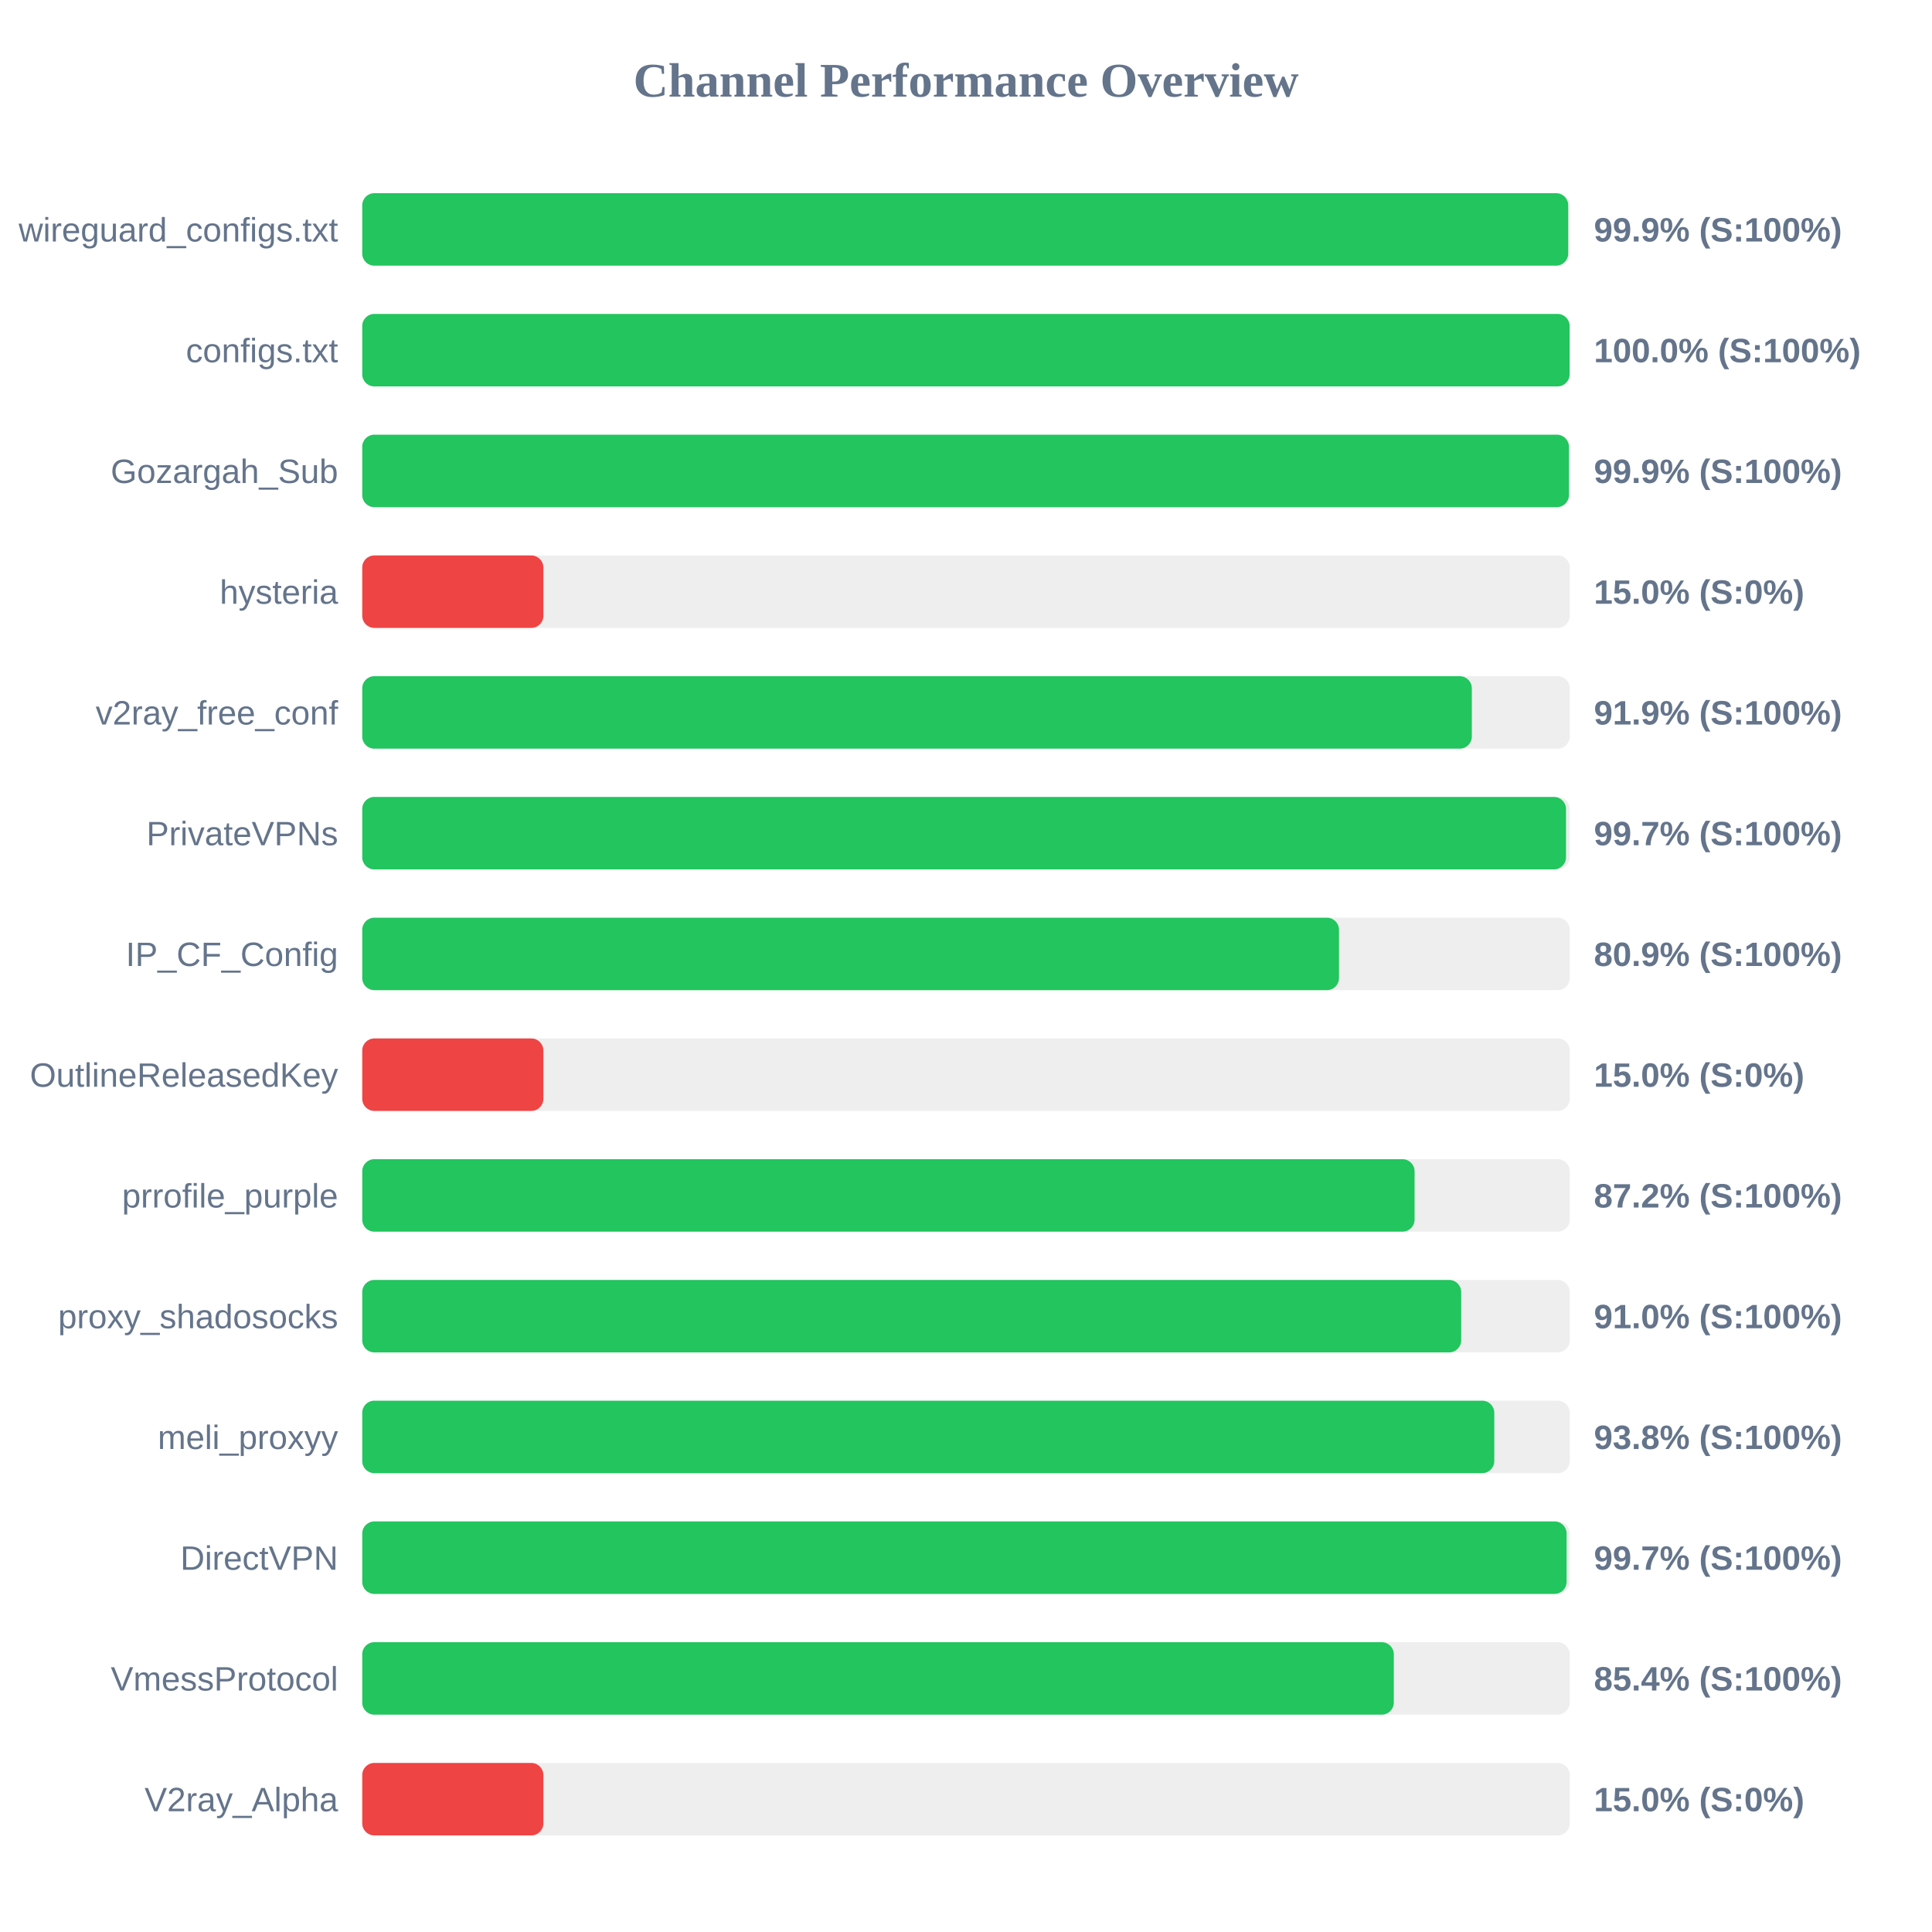
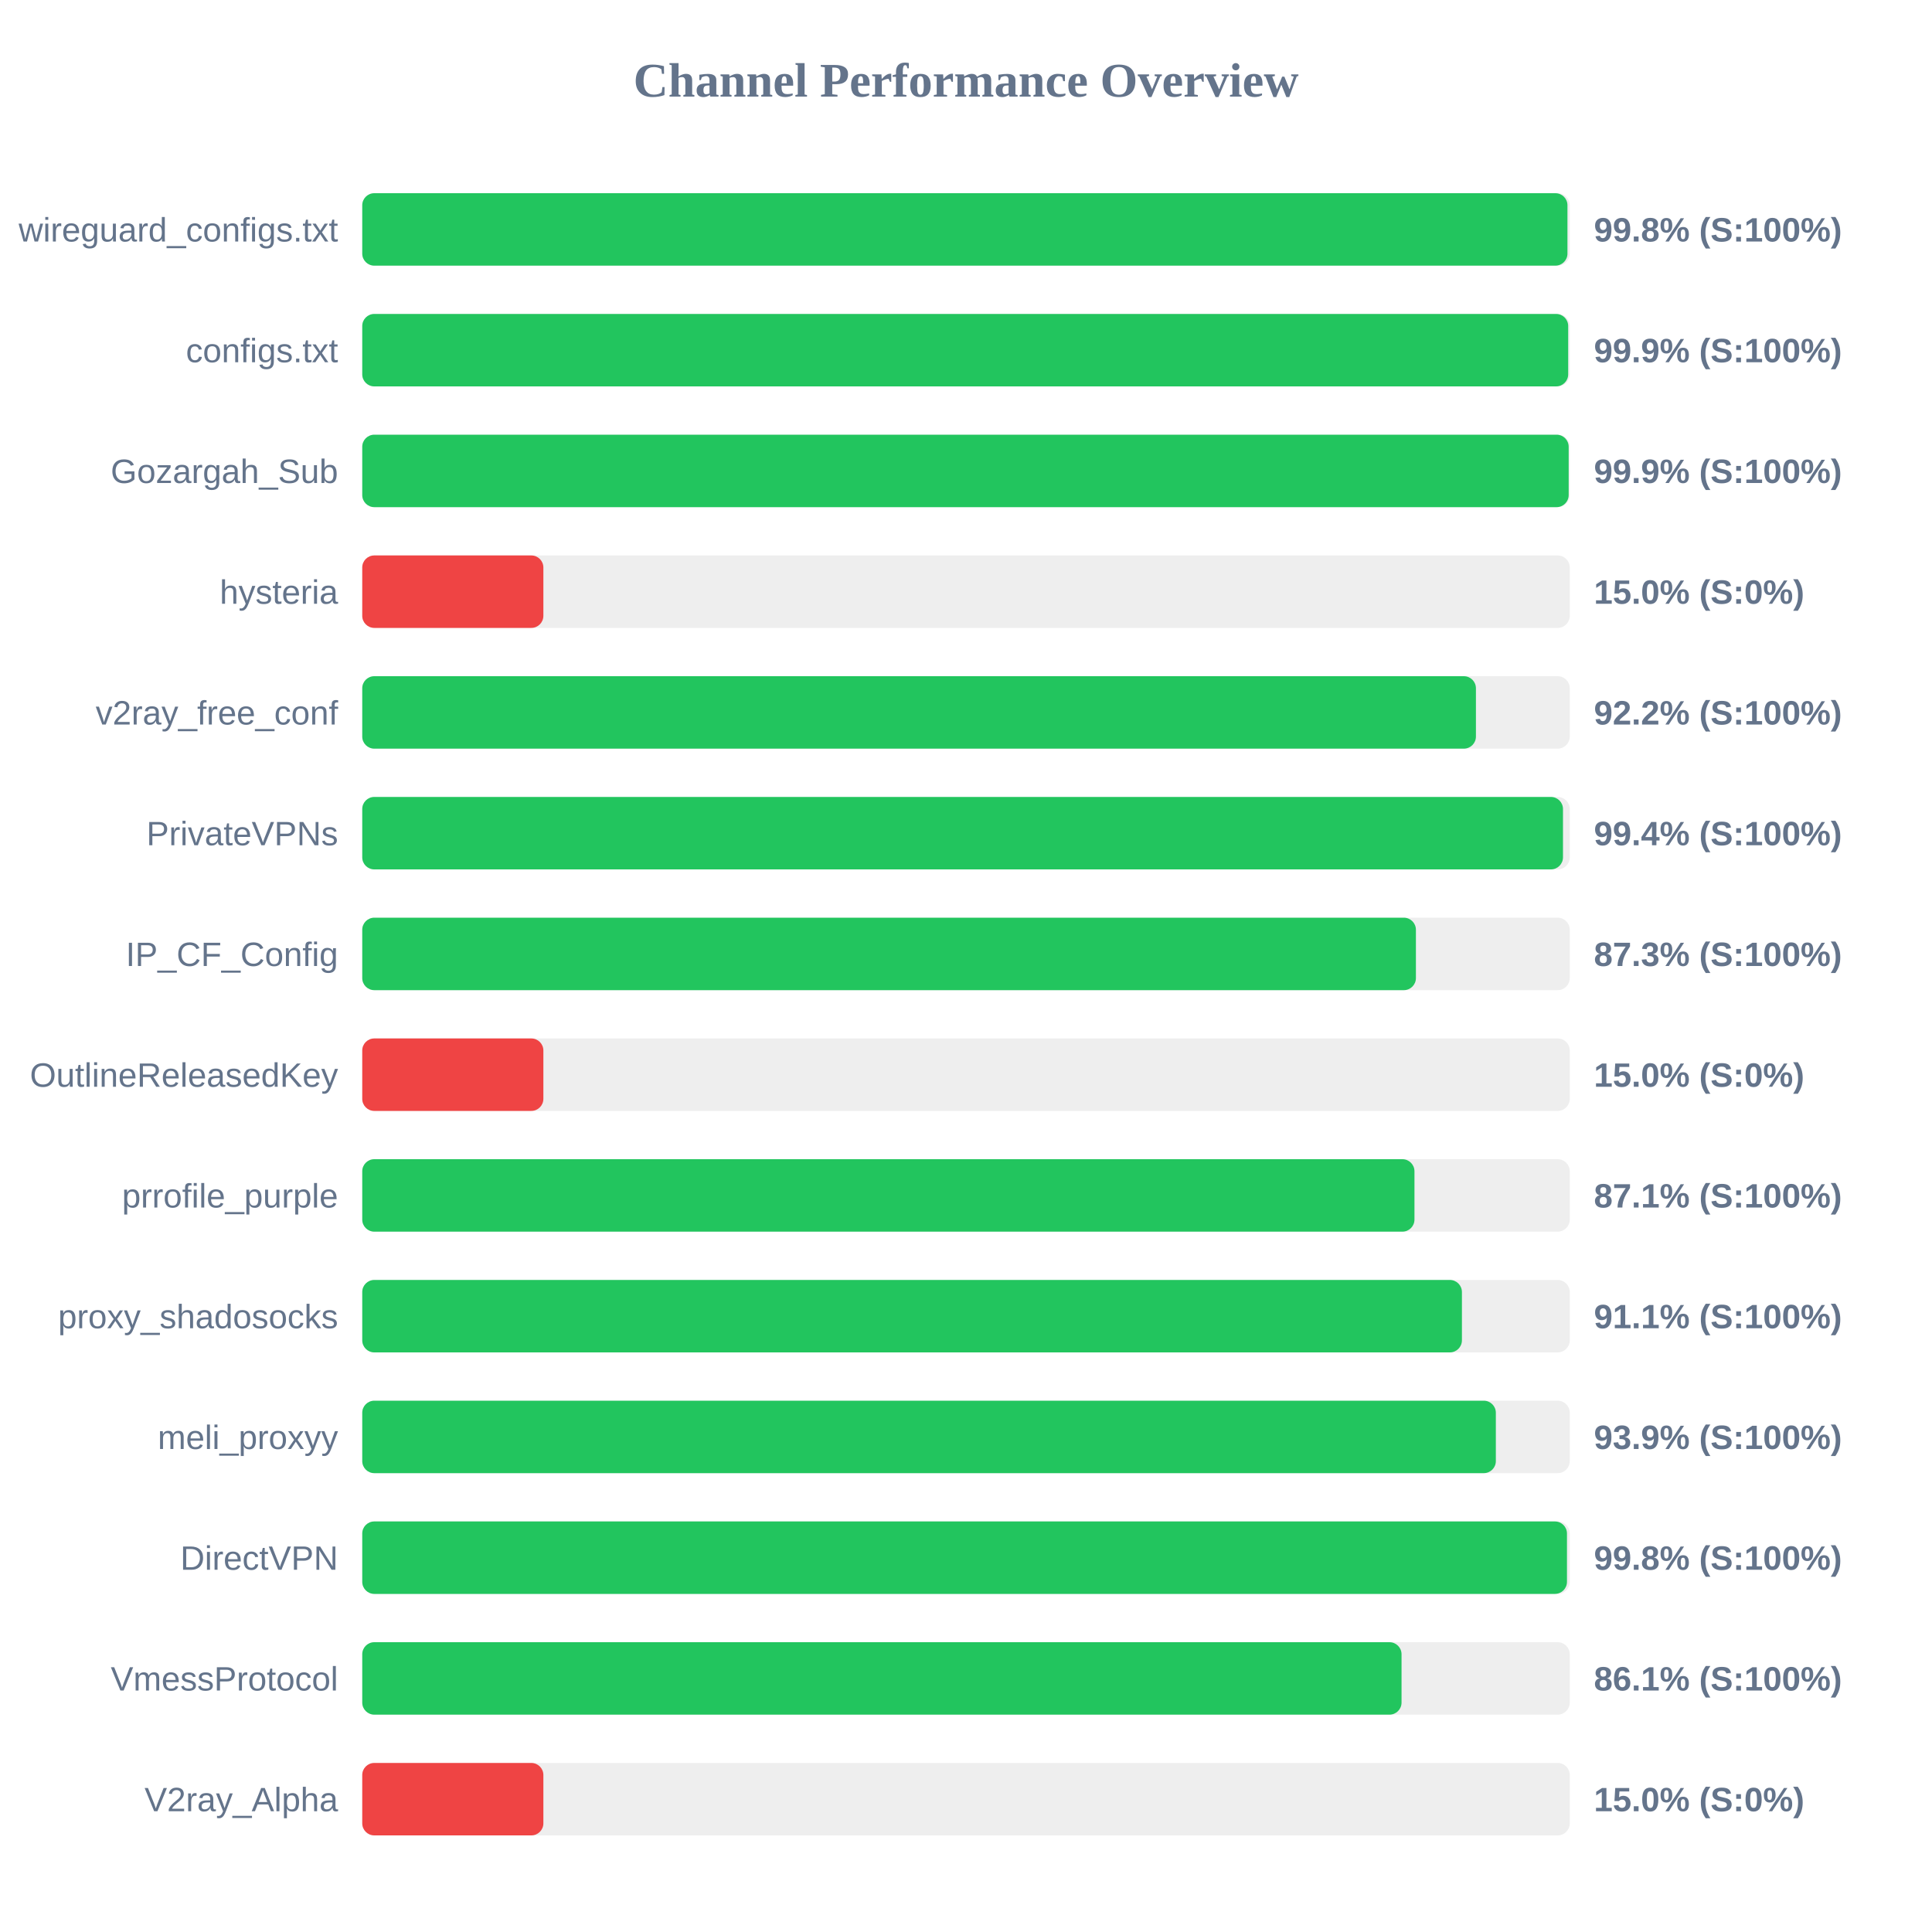
<svg xmlns="http://www.w3.org/2000/svg" width="800" height="800" version="1.1">
  <style>
        .row { font: 14px Arial; fill: #64748b; }
        .score { font: bold 14px Arial; fill: #64748b; }
    </style>
  <text x="400" y="40" text-anchor="middle" font-size="20px" font-weight="bold" fill="#64748b">Channel Performance Overview</text>
  <rect x="150" y="80" width="500" height="30" fill="#eee" rx="5" />
-   <rect x="150" y="80" width="499.35" height="30" fill="#22c55e" rx="5" />
+   <rect x="150" y="80" width="499.05" height="30" fill="#22c55e" rx="5" />
  <text x="140" y="100" text-anchor="end" class="row">wireguard_configs.txt</text>
-   <text x="660" y="100" text-anchor="start" class="score">99.9% (S:100%)</text>
+   <text x="660" y="100" text-anchor="start" class="score">99.8% (S:100%)</text>
  <rect x="150" y="130" width="500" height="30" fill="#eee" rx="5" />
-   <rect x="150" y="130" width="499.95" height="30" fill="#22c55e" rx="5" />
+   <rect x="150" y="130" width="499.35" height="30" fill="#22c55e" rx="5" />
  <text x="140" y="150" text-anchor="end" class="row">configs.txt</text>
-   <text x="660" y="150" text-anchor="start" class="score">100.0% (S:100%)</text>
+   <text x="660" y="150" text-anchor="start" class="score">99.9% (S:100%)</text>
  <rect x="150" y="180" width="500" height="30" fill="#eee" rx="5" />
-   <rect x="150" y="180" width="499.65" height="30" fill="#22c55e" rx="5" />
+   <rect x="150" y="180" width="499.55" height="30" fill="#22c55e" rx="5" />
  <text x="140" y="200" text-anchor="end" class="row">Gozargah_Sub</text>
  <text x="660" y="200" text-anchor="start" class="score">99.9% (S:100%)</text>
  <rect x="150" y="230" width="500" height="30" fill="#eee" rx="5" />
  <rect x="150" y="230" width="75.0" height="30" fill="#ef4444" rx="5" />
  <text x="140" y="250" text-anchor="end" class="row">hysteria</text>
  <text x="660" y="250" text-anchor="start" class="score">15.0% (S:0%)</text>
  <rect x="150" y="280" width="500" height="30" fill="#eee" rx="5" />
-   <rect x="150" y="280" width="459.45" height="30" fill="#22c55e" rx="5" />
+   <rect x="150" y="280" width="461.15" height="30" fill="#22c55e" rx="5" />
  <text x="140" y="300" text-anchor="end" class="row">v2ray_free_conf</text>
-   <text x="660" y="300" text-anchor="start" class="score">91.9% (S:100%)</text>
+   <text x="660" y="300" text-anchor="start" class="score">92.2% (S:100%)</text>
  <rect x="150" y="330" width="500" height="30" fill="#eee" rx="5" />
-   <rect x="150" y="330" width="498.45" height="30" fill="#22c55e" rx="5" />
+   <rect x="150" y="330" width="497.2" height="30" fill="#22c55e" rx="5" />
  <text x="140" y="350" text-anchor="end" class="row">PrivateVPNs</text>
-   <text x="660" y="350" text-anchor="start" class="score">99.7% (S:100%)</text>
+   <text x="660" y="350" text-anchor="start" class="score">99.4% (S:100%)</text>
  <rect x="150" y="380" width="500" height="30" fill="#eee" rx="5" />
-   <rect x="150" y="380" width="404.45" height="30" fill="#22c55e" rx="5" />
+   <rect x="150" y="380" width="436.3" height="30" fill="#22c55e" rx="5" />
  <text x="140" y="400" text-anchor="end" class="row">IP_CF_Config</text>
-   <text x="660" y="400" text-anchor="start" class="score">80.9% (S:100%)</text>
+   <text x="660" y="400" text-anchor="start" class="score">87.3% (S:100%)</text>
  <rect x="150" y="430" width="500" height="30" fill="#eee" rx="5" />
  <rect x="150" y="430" width="75.0" height="30" fill="#ef4444" rx="5" />
  <text x="140" y="450" text-anchor="end" class="row">OutlineReleasedKey</text>
  <text x="660" y="450" text-anchor="start" class="score">15.0% (S:0%)</text>
  <rect x="150" y="480" width="500" height="30" fill="#eee" rx="5" />
-   <rect x="150" y="480" width="435.75" height="30" fill="#22c55e" rx="5" />
+   <rect x="150" y="480" width="435.7" height="30" fill="#22c55e" rx="5" />
  <text x="140" y="500" text-anchor="end" class="row">prrofile_purple</text>
-   <text x="660" y="500" text-anchor="start" class="score">87.2% (S:100%)</text>
+   <text x="660" y="500" text-anchor="start" class="score">87.1% (S:100%)</text>
  <rect x="150" y="530" width="500" height="30" fill="#eee" rx="5" />
-   <rect x="150" y="530" width="455.05" height="30" fill="#22c55e" rx="5" />
+   <rect x="150" y="530" width="455.35" height="30" fill="#22c55e" rx="5" />
  <text x="140" y="550" text-anchor="end" class="row">proxy_shadosocks</text>
-   <text x="660" y="550" text-anchor="start" class="score">91.0% (S:100%)</text>
+   <text x="660" y="550" text-anchor="start" class="score">91.1% (S:100%)</text>
  <rect x="150" y="580" width="500" height="30" fill="#eee" rx="5" />
-   <rect x="150" y="580" width="468.75" height="30" fill="#22c55e" rx="5" />
+   <rect x="150" y="580" width="469.4" height="30" fill="#22c55e" rx="5" />
  <text x="140" y="600" text-anchor="end" class="row">meli_proxyy</text>
-   <text x="660" y="600" text-anchor="start" class="score">93.8% (S:100%)</text>
+   <text x="660" y="600" text-anchor="start" class="score">93.9% (S:100%)</text>
  <rect x="150" y="630" width="500" height="30" fill="#eee" rx="5" />
-   <rect x="150" y="630" width="498.7" height="30" fill="#22c55e" rx="5" />
+   <rect x="150" y="630" width="498.85" height="30" fill="#22c55e" rx="5" />
  <text x="140" y="650" text-anchor="end" class="row">DirectVPN</text>
-   <text x="660" y="650" text-anchor="start" class="score">99.7% (S:100%)</text>
+   <text x="660" y="650" text-anchor="start" class="score">99.8% (S:100%)</text>
  <rect x="150" y="680" width="500" height="30" fill="#eee" rx="5" />
-   <rect x="150" y="680" width="427.15" height="30" fill="#22c55e" rx="5" />
+   <rect x="150" y="680" width="430.35" height="30" fill="#22c55e" rx="5" />
  <text x="140" y="700" text-anchor="end" class="row">VmessProtocol</text>
-   <text x="660" y="700" text-anchor="start" class="score">85.4% (S:100%)</text>
+   <text x="660" y="700" text-anchor="start" class="score">86.1% (S:100%)</text>
  <rect x="150" y="730" width="500" height="30" fill="#eee" rx="5" />
  <rect x="150" y="730" width="75.0" height="30" fill="#ef4444" rx="5" />
  <text x="140" y="750" text-anchor="end" class="row">V2ray_Alpha</text>
  <text x="660" y="750" text-anchor="start" class="score">15.0% (S:0%)</text>
</svg>
